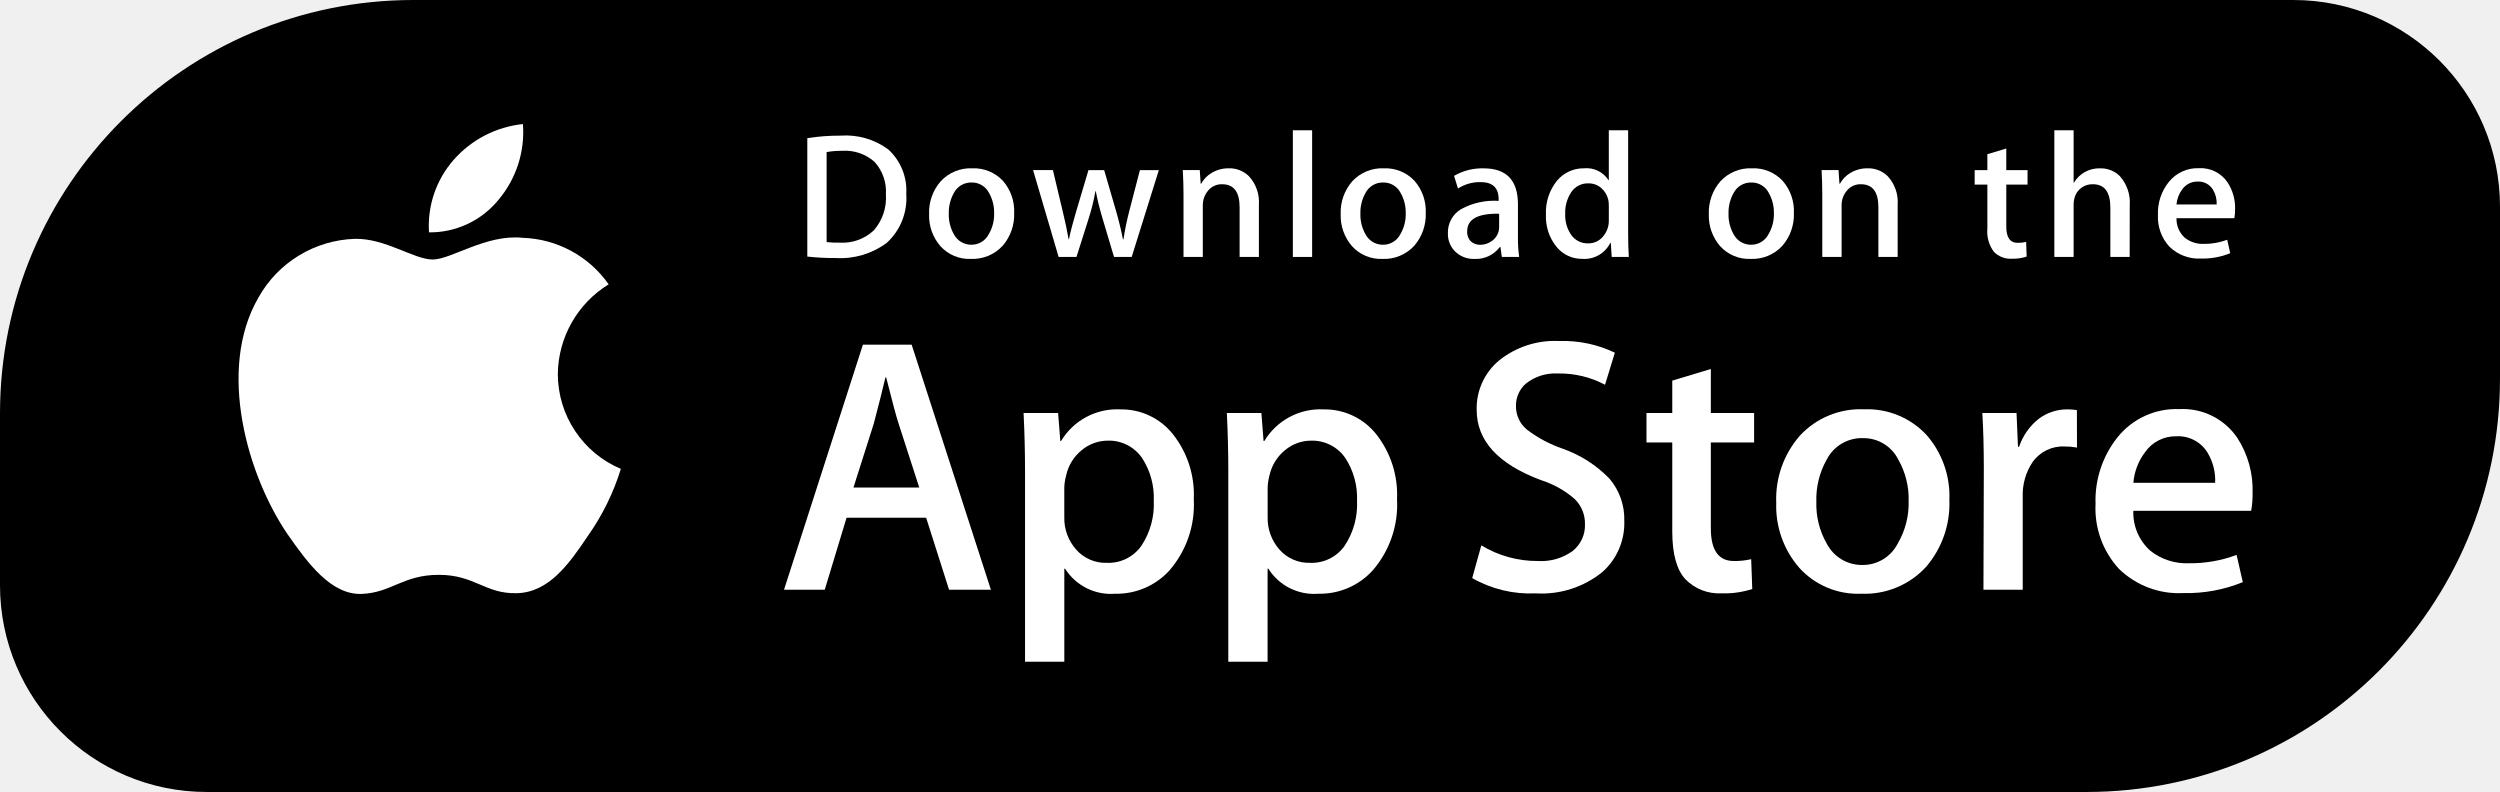
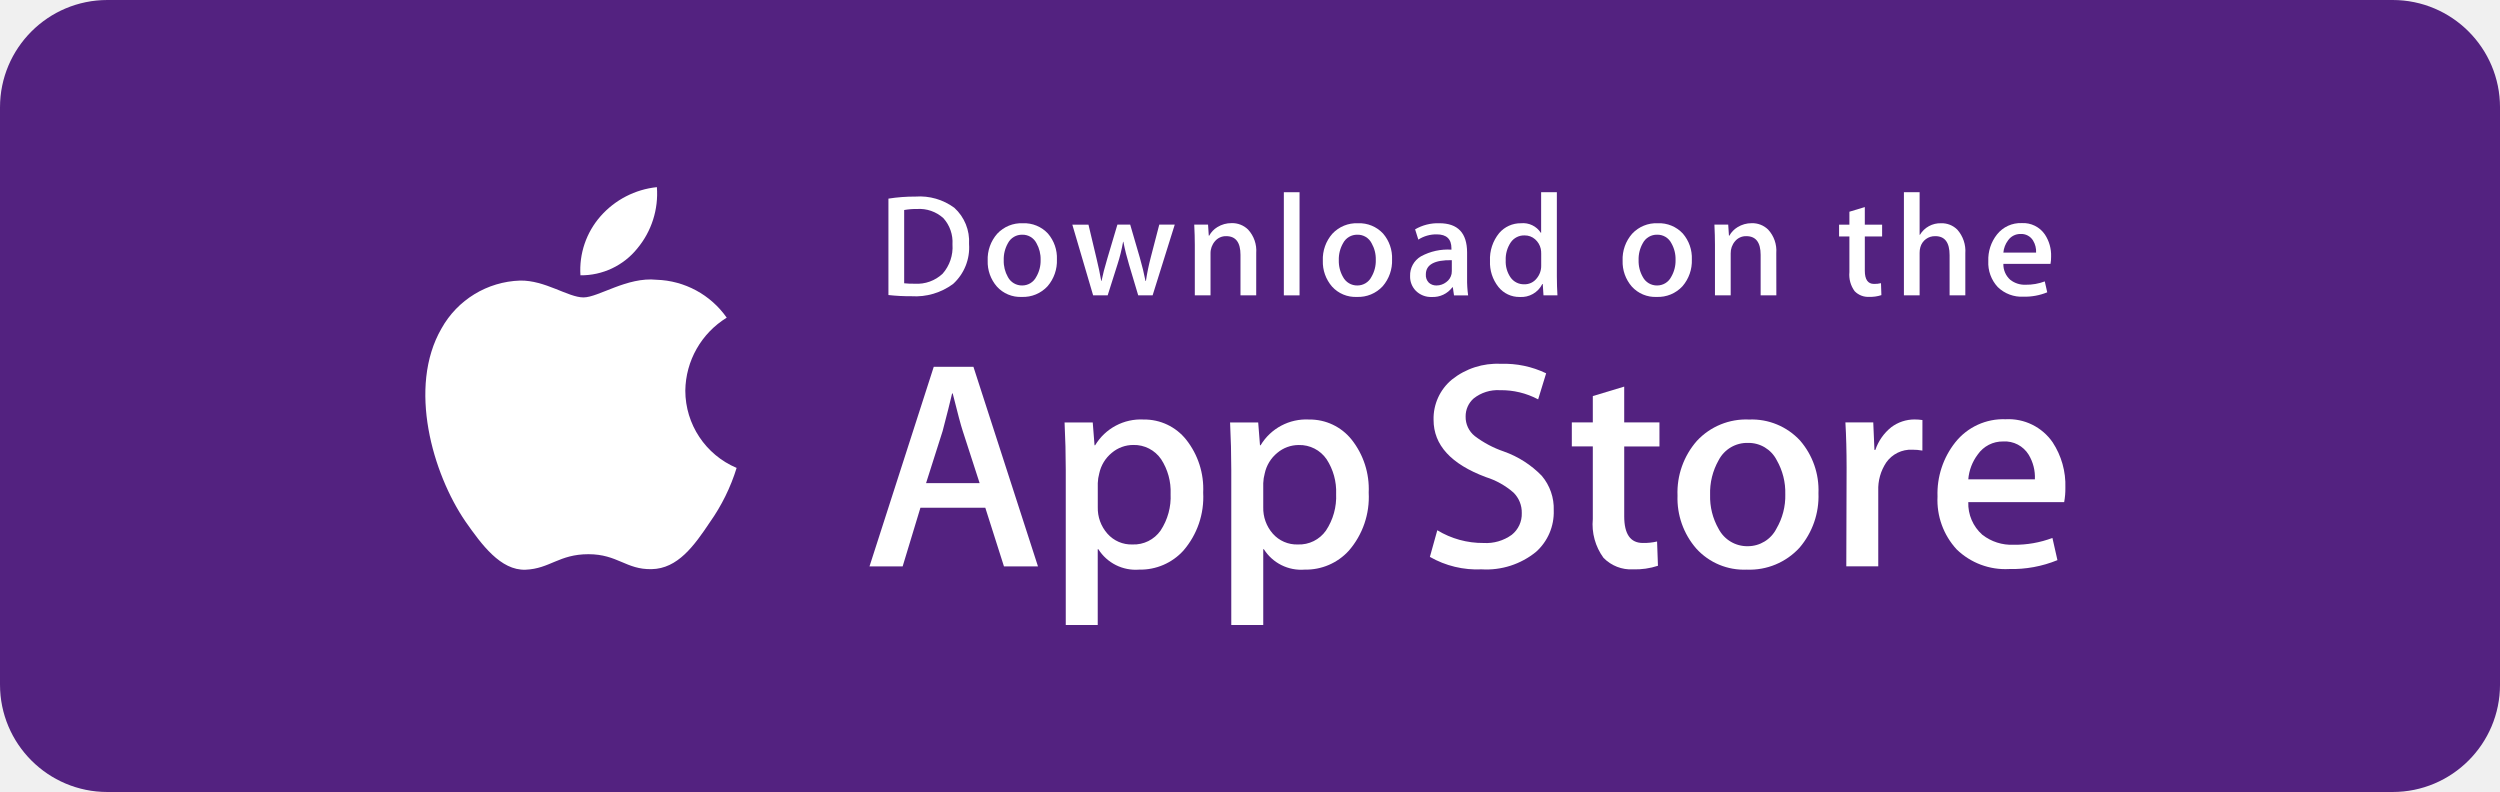
- <svg xmlns="http://www.w3.org/2000/svg" width="241.859" height="76.619" viewBox="0 0 241.859 76.619">
-   <g id="Group_74393" data-name="Group 74393" transform="translate(3150.293 -5340.242)">
-     <g id="Group_68571" data-name="Group 68571" transform="translate(-3150.293 5340.242)">
-       <path id="Rectangle_41266" data-name="Rectangle 41266" d="M40,0H221.859a20,20,0,0,1,20,20V36.619a40,40,0,0,1-40,40H20a20,20,0,0,1-20-20V40A40,40,0,0,1,40,0Z" transform="translate(0)" />
-       <g id="Group_1114" data-name="Group 1114" transform="translate(23.078 12.001)">
-         <g id="Group_1110" data-name="Group 1110" transform="translate(0 0)">
-           <g id="Group_1109" data-name="Group 1109">
-             <path id="Path_3477" data-name="Path 3477" d="M-108.2,13.123a10.328,10.328,0,0,1,4.919-8.666,10.578,10.578,0,0,0-8.331-4.5c-3.5-.369-6.9,2.1-8.689,2.1-1.821,0-4.57-2.061-7.533-2a11.092,11.092,0,0,0-9.336,5.694c-4.037,6.989-1.026,17.26,2.842,22.91,1.935,2.767,4.2,5.856,7.155,5.748,2.9-.119,3.977-1.846,7.47-1.846,3.462,0,4.477,1.846,7.5,1.776,3.107-.05,5.063-2.779,6.931-5.571a22.862,22.862,0,0,0,3.17-6.455A9.984,9.984,0,0,1-108.2,13.123Z" transform="translate(139.087 11.048)" fill="#fff" />
-             <path id="Path_3478" data-name="Path 3478" d="M-121.964,1.047a10.166,10.166,0,0,0,2.327-7.285,10.355,10.355,0,0,0-6.7,3.463,9.674,9.674,0,0,0-2.387,7.016A8.553,8.553,0,0,0-121.964,1.047Z" transform="translate(147.149 6.238)" fill="#fff" />
-           </g>
-         </g>
-         <g id="Group_1111" data-name="Group 1111" transform="translate(52.768 20.995)">
-           <path id="Path_3479" data-name="Path 3479" d="M-89.452,29.451H-93.5l-2.216-6.964h-7.7l-2.111,6.964h-3.939l7.633-23.71h4.714Zm-6.931-9.886-2-6.191q-.318-.949-1.2-4.467h-.071q-.35,1.513-1.126,4.467l-1.969,6.191Z" transform="translate(109.469 -5.394)" fill="#fff" />
-           <path id="Path_3480" data-name="Path 3480" d="M-79.994,17.945a9.715,9.715,0,0,1-2.357,6.893,6.892,6.892,0,0,1-5.242,2.252,5.241,5.241,0,0,1-4.855-2.427h-.071V33.67h-3.8V15.235q0-2.742-.141-5.628h3.341l.212,2.71h.071a6.328,6.328,0,0,1,5.769-3.061,6.341,6.341,0,0,1,5.047,2.391A9.419,9.419,0,0,1-79.994,17.945Zm-3.87.139a7.038,7.038,0,0,0-1.126-4.116A3.889,3.889,0,0,0-88.3,12.279a3.95,3.95,0,0,0-2.55.932,4.322,4.322,0,0,0-1.495,2.446,4.973,4.973,0,0,0-.176,1.158v2.851a4.568,4.568,0,0,0,1.144,3.15A3.791,3.791,0,0,0-88.4,24.1a3.889,3.889,0,0,0,3.341-1.653A7.277,7.277,0,0,0-83.864,18.084Z" transform="translate(119.639 -2.646)" fill="#fff" />
-           <path id="Path_3481" data-name="Path 3481" d="M-68.958,17.945a9.708,9.708,0,0,1-2.359,6.893,6.886,6.886,0,0,1-5.24,2.252,5.236,5.236,0,0,1-4.853-2.427h-.071V33.67h-3.8V15.235q0-2.742-.141-5.628h3.341l.212,2.71h.071a6.324,6.324,0,0,1,5.769-3.061,6.352,6.352,0,0,1,5.049,2.391A9.446,9.446,0,0,1-68.958,17.945Zm-3.87.139a7.039,7.039,0,0,0-1.128-4.116,3.884,3.884,0,0,0-3.3-1.689,3.955,3.955,0,0,0-2.551.932A4.319,4.319,0,0,0-81.3,15.657a5.07,5.07,0,0,0-.176,1.158v2.851a4.582,4.582,0,0,0,1.14,3.15A3.8,3.8,0,0,0-77.365,24.1a3.889,3.889,0,0,0,3.341-1.653A7.277,7.277,0,0,0-72.827,18.084Z" transform="translate(128.266 -2.646)" fill="#fff" />
-           <path id="Path_3482" data-name="Path 3482" d="M-57.387,22.954a6.319,6.319,0,0,1-2.106,4.924,9.333,9.333,0,0,1-6.458,2.076A11.305,11.305,0,0,1-72.1,28.477l.88-3.166a10.412,10.412,0,0,0,5.491,1.514,5.191,5.191,0,0,0,3.344-.969,3.165,3.165,0,0,0,1.194-2.59,3.3,3.3,0,0,0-.985-2.43A9.159,9.159,0,0,0-65.443,19q-6.227-2.322-6.225-6.8a6.016,6.016,0,0,1,2.183-4.791,8.6,8.6,0,0,1,5.8-1.867A11.508,11.508,0,0,1-58.3,6.672l-.95,3.1a9.336,9.336,0,0,0-4.538-1.09,4.593,4.593,0,0,0-3.129.985,2.815,2.815,0,0,0-.95,2.147,2.9,2.9,0,0,0,1.089,2.321,12.3,12.3,0,0,0,3.449,1.83,11.7,11.7,0,0,1,4.5,2.883A6.022,6.022,0,0,1-57.387,22.954Z" transform="translate(138.681 -5.546)" fill="#fff" />
-           <path id="Path_3483" data-name="Path 3483" d="M-52.223,14.172H-56.41v8.3q0,3.167,2.216,3.166a6.755,6.755,0,0,0,1.687-.176l.105,2.884a8.606,8.606,0,0,1-2.954.42A4.558,4.558,0,0,1-58.874,27.4q-1.264-1.374-1.267-4.609V14.169h-2.494V11.318h2.494V8.188l3.731-1.126v4.256h4.187Z" transform="translate(146.076 -4.361)" fill="#fff" />
-           <path id="Path_3484" data-name="Path 3484" d="M-38.841,18.014a9.379,9.379,0,0,1-2.252,6.473,8.04,8.04,0,0,1-6.264,2.6,7.645,7.645,0,0,1-6-2.5,9.091,9.091,0,0,1-2.234-6.3,9.286,9.286,0,0,1,2.3-6.507,7.973,7.973,0,0,1,6.207-2.533,7.808,7.808,0,0,1,6.05,2.5A8.987,8.987,0,0,1-38.841,18.014Zm-3.941.123A7.69,7.69,0,0,0-43.8,14.08a3.752,3.752,0,0,0-3.41-2.045,3.809,3.809,0,0,0-3.483,2.045,7.838,7.838,0,0,0-1.019,4.128,7.679,7.679,0,0,0,1.019,4.055,3.831,3.831,0,0,0,3.449,2.045,3.8,3.8,0,0,0,3.41-2.081A7.718,7.718,0,0,0-42.782,18.137Z" transform="translate(151.585 -2.645)" fill="#fff" />
-           <path id="Path_3485" data-name="Path 3485" d="M-35.245,12.948a6.6,6.6,0,0,0-1.2-.105,3.589,3.589,0,0,0-3.1,1.514,5.692,5.692,0,0,0-.95,3.376V26.7h-3.8l.036-11.712q0-2.956-.143-5.382h3.308l.139,3.271h.105a5.847,5.847,0,0,1,1.9-2.708,4.593,4.593,0,0,1,2.745-.916,6.1,6.1,0,0,1,.95.069Z" transform="translate(160.335 -2.646)" fill="#fff" />
-           <path id="Path_3486" data-name="Path 3486" d="M-23.057,17.36a8.909,8.909,0,0,1-.139,1.723h-11.4a4.96,4.96,0,0,0,1.653,3.871,5.645,5.645,0,0,0,3.727,1.2,12.6,12.6,0,0,0,4.611-.809l.6,2.637a14.255,14.255,0,0,1-5.732,1.057A8.3,8.3,0,0,1-35.983,24.7a8.64,8.64,0,0,1-2.268-6.278,9.8,9.8,0,0,1,2.113-6.437,7.28,7.28,0,0,1,5.977-2.742,6.371,6.371,0,0,1,5.6,2.742A9.247,9.247,0,0,1-23.057,17.36Zm-3.622-.985a5.16,5.16,0,0,0-.738-2.92,3.318,3.318,0,0,0-3.027-1.584,3.6,3.6,0,0,0-3.023,1.548,5.668,5.668,0,0,0-1.124,2.954h7.912Z" transform="translate(165.135 -2.66)" fill="#fff" />
-         </g>
-         <g id="Group_1113" data-name="Group 1113" transform="translate(55.024 0.604)">
-           <g id="Group_1112" data-name="Group 1112">
-             <path id="Path_3487" data-name="Path 3487" d="M-98.629.026a5.849,5.849,0,0,1-1.885,4.736,7.5,7.5,0,0,1-4.958,1.468,22.989,22.989,0,0,1-2.731-.139V-5.367a20.155,20.155,0,0,1,3.216-.242,6.932,6.932,0,0,1,4.614,1.331A5.378,5.378,0,0,1-98.629.026ZM-100.6.078a4.258,4.258,0,0,0-1.08-3.129,4.256,4.256,0,0,0-3.155-1.089,7.9,7.9,0,0,0-1.5.121v8.71a9.858,9.858,0,0,0,1.261.052,4.417,4.417,0,0,0,3.308-1.192A4.773,4.773,0,0,0-100.6.078Z" transform="translate(108.203 6.126)" fill="#fff" />
-             <path id="Path_3488" data-name="Path 3488" d="M-93.361.469a4.607,4.607,0,0,1-1.106,3.18,3.949,3.949,0,0,1-3.077,1.279A3.753,3.753,0,0,1-100.491,3.7a4.471,4.471,0,0,1-1.1-3.093,4.562,4.562,0,0,1,1.131-3.2,3.924,3.924,0,0,1,3.05-1.244,3.841,3.841,0,0,1,2.974,1.226A4.434,4.434,0,0,1-93.361.469ZM-95.3.529a3.8,3.8,0,0,0-.5-1.994,1.844,1.844,0,0,0-1.675-1,1.873,1.873,0,0,0-1.712,1,3.849,3.849,0,0,0-.5,2.027,3.8,3.8,0,0,0,.5,1.994,1.884,1.884,0,0,0,1.694,1,1.863,1.863,0,0,0,1.675-1.023A3.775,3.775,0,0,0-95.3.529Z" transform="translate(113.374 7.515)" fill="#fff" />
-             <path id="Path_3489" data-name="Path 3489" d="M-83.775-3.736l-2.628,8.4h-1.71L-89.2,1.016A27.292,27.292,0,0,1-89.878-1.7h-.034a19.87,19.87,0,0,1-.675,2.713l-1.156,3.647h-1.73l-2.471-8.4h1.919l.95,3.993q.345,1.416.57,2.7h.034q.208-1.053.693-2.678l1.192-4.009h1.521L-87.923.189q.414,1.435.673,2.765h.052a26.423,26.423,0,0,1,.57-2.765l1.019-3.923h1.833Z" transform="translate(117.785 7.59)" fill="#fff" />
-             <path id="Path_3490" data-name="Path 3490" d="M-80.451,4.74h-1.867V-.07q0-2.223-1.693-2.223a1.685,1.685,0,0,0-1.349.611,2.168,2.168,0,0,0-.518,1.44V4.738h-1.867v-6q0-1.106-.068-2.4h1.641l.087,1.313h.052a2.7,2.7,0,0,1,.967-1.014,3.156,3.156,0,0,1,1.693-.472,2.68,2.68,0,0,1,1.954.761,3.7,3.7,0,0,1,.967,2.783Z" transform="translate(124.14 7.512)" fill="#fff" />
-             <path id="Path_3491" data-name="Path 3491" d="M-79.973,6.353h-1.865V-5.9h1.865Z" transform="translate(128.811 5.899)" fill="#fff" />
-             <path id="Path_3492" data-name="Path 3492" d="M-71.012.469a4.607,4.607,0,0,1-1.106,3.18A3.951,3.951,0,0,1-75.2,4.928,3.748,3.748,0,0,1-78.142,3.7a4.471,4.471,0,0,1-1.1-3.093,4.562,4.562,0,0,1,1.131-3.2,3.923,3.923,0,0,1,3.048-1.244,3.845,3.845,0,0,1,2.975,1.226A4.434,4.434,0,0,1-71.012.469Zm-1.938.061a3.8,3.8,0,0,0-.5-1.994,1.841,1.841,0,0,0-1.673-1,1.869,1.869,0,0,0-1.712,1,3.849,3.849,0,0,0-.5,2.027,3.8,3.8,0,0,0,.5,1.994,1.884,1.884,0,0,0,1.694,1,1.86,1.86,0,0,0,1.673-1.023A3.759,3.759,0,0,0-72.951.529Z" transform="translate(130.843 7.515)" fill="#fff" />
-             <path id="Path_3493" data-name="Path 3493" d="M-66.524,4.738H-68.2l-.139-.967h-.052a2.875,2.875,0,0,1-2.453,1.158,2.532,2.532,0,0,1-1.917-.761,2.385,2.385,0,0,1-.657-1.71A2.609,2.609,0,0,1-72.131.107a6.685,6.685,0,0,1,3.622-.795V-.844q0-1.66-1.744-1.659a3.906,3.906,0,0,0-2.19.622l-.379-1.226a5.386,5.386,0,0,1,2.881-.725q3.292,0,3.3,3.474V2.735A13.118,13.118,0,0,0-66.524,4.738Zm-1.938-2.886V.556Q-71.552.5-71.552,2.249a1.265,1.265,0,0,0,.358.985,1.306,1.306,0,0,0,.912.328,1.886,1.886,0,0,0,1.142-.388,1.591,1.591,0,0,0,.647-.994A1.58,1.58,0,0,0-68.463,1.851Z" transform="translate(135.391 7.515)" fill="#fff" />
-             <path id="Path_3494" data-name="Path 3494" d="M-60.077,6.353h-1.657L-61.821,5h-.052a2.792,2.792,0,0,1-2.7,1.539,3.161,3.161,0,0,1-2.523-1.192,4.644,4.644,0,0,1-1-3.093,4.869,4.869,0,0,1,1.089-3.3,3.347,3.347,0,0,1,2.592-1.176,2.517,2.517,0,0,1,2.366,1.14h.036V-5.9h1.869v9.99Q-60.143,5.317-60.077,6.353Zm-1.935-3.542v-1.4a2.748,2.748,0,0,0-.052-.588,2.126,2.126,0,0,0-.675-1.131,1.835,1.835,0,0,0-1.249-.458,1.916,1.916,0,0,0-1.643.83,3.558,3.558,0,0,0-.6,2.125,3.317,3.317,0,0,0,.574,2.022,1.922,1.922,0,0,0,1.632.828,1.8,1.8,0,0,0,1.475-.691A2.3,2.3,0,0,0-62.012,2.811Z" transform="translate(139.553 5.899)" fill="#fff" />
-             <path id="Path_3495" data-name="Path 3495" d="M-51.022.469a4.607,4.607,0,0,1-1.106,3.18,3.946,3.946,0,0,1-3.077,1.279A3.758,3.758,0,0,1-58.152,3.7a4.471,4.471,0,0,1-1.1-3.093,4.562,4.562,0,0,1,1.131-3.2,3.925,3.925,0,0,1,3.052-1.244,3.837,3.837,0,0,1,2.972,1.226A4.434,4.434,0,0,1-51.022.469Zm-1.935.061a3.8,3.8,0,0,0-.5-1.994,1.846,1.846,0,0,0-1.677-1,1.877,1.877,0,0,0-1.712,1,3.849,3.849,0,0,0-.5,2.027,3.8,3.8,0,0,0,.5,1.994,1.884,1.884,0,0,0,1.694,1,1.866,1.866,0,0,0,1.677-1.023A3.791,3.791,0,0,0-52.957.529Z" transform="translate(146.468 7.515)" fill="#fff" />
-             <path id="Path_3496" data-name="Path 3496" d="M-45.767,4.74h-1.865V-.07q0-2.223-1.694-2.223a1.679,1.679,0,0,0-1.347.611,2.159,2.159,0,0,0-.518,1.44V4.738h-1.869v-6q0-1.106-.066-2.4h1.639l.087,1.313h.052a2.725,2.725,0,0,1,.967-1.014,3.162,3.162,0,0,1,1.694-.472,2.679,2.679,0,0,1,1.953.761,3.689,3.689,0,0,1,.967,2.783Z" transform="translate(151.252 7.512)" fill="#fff" />
-             <path id="Path_3497" data-name="Path 3497" d="M-39.7-1.42h-2.056V2.66c0,1.037.365,1.555,1.089,1.555a3.288,3.288,0,0,0,.832-.087l.048,1.416a4.2,4.2,0,0,1-1.45.208,2.232,2.232,0,0,1-1.726-.673,3.294,3.294,0,0,1-.624-2.264V-1.42h-1.228v-1.4h1.228V-4.358l1.83-.552v2.09H-39.7v1.4Z" transform="translate(157.75 6.672)" fill="#fff" />
-             <path id="Path_3498" data-name="Path 3498" d="M-33.2,6.353h-1.869V1.579q0-2.258-1.691-2.259A1.782,1.782,0,0,0-38.536.629a2.346,2.346,0,0,0-.087.672V6.351h-1.865V-5.9h1.865V-.837h.036a2.822,2.822,0,0,1,2.523-1.381,2.6,2.6,0,0,1,1.921.761,3.825,3.825,0,0,1,.95,2.817Z" transform="translate(161.13 5.899)" fill="#fff" />
-             <path id="Path_3499" data-name="Path 3499" d="M-27.4.148a4.509,4.509,0,0,1-.069.846h-5.6a2.449,2.449,0,0,0,.811,1.9,2.781,2.781,0,0,0,1.833.588,6.186,6.186,0,0,0,2.264-.4l.292,1.3a7.032,7.032,0,0,1-2.819.518,4.071,4.071,0,0,1-3.066-1.149A4.233,4.233,0,0,1-34.863.668a4.807,4.807,0,0,1,1.037-3.162A3.571,3.571,0,0,1-30.89-3.841a3.124,3.124,0,0,1,2.745,1.347A4.484,4.484,0,0,1-27.4.148Zm-1.782-.483a2.514,2.514,0,0,0-.362-1.434,1.631,1.631,0,0,0-1.486-.779,1.773,1.773,0,0,0-1.486.761,2.826,2.826,0,0,0-.554,1.452Z" transform="translate(165.528 7.508)" fill="#fff" />
-           </g>
-         </g>
+ <svg xmlns="http://www.w3.org/2000/svg" id="Blue_app_store" data-name="Blue app store" width="209.496" height="66.368" viewBox="0 0 209.496 66.368">
+   <g id="Group_68571" data-name="Group 68571">
+     <rect id="Rectangle_41266" data-name="Rectangle 41266" width="209.497" height="66.368" rx="9" transform="translate(0)" fill="#532280" />
+   </g>
+   <g id="Group_79244" data-name="Group 79244" transform="translate(35.641 15.683)">
+     <g id="Group_1110" data-name="Group 1110" transform="translate(0 0)">
+       <g id="Group_1109" data-name="Group 1109">
+         <path id="Path_3477" data-name="Path 3477" d="M-117.3,9.232a7.285,7.285,0,0,1,3.47-6.112,7.461,7.461,0,0,0-5.876-3.177c-2.472-.26-4.87,1.479-6.129,1.479-1.284,0-3.223-1.454-5.313-1.411a7.823,7.823,0,0,0-6.585,4.016c-2.848,4.93-.724,12.175,2,16.159,1.365,1.952,2.959,4.131,5.047,4.054,2.042-.084,2.8-1.3,5.269-1.3,2.442,0,3.158,1.3,5.287,1.253,2.192-.035,3.571-1.96,4.888-3.93A16.125,16.125,0,0,0-113,15.709,7.042,7.042,0,0,1-117.3,9.232Z" transform="translate(139.087 7.818)" fill="#fff" />
+         <path id="Path_3478" data-name="Path 3478" d="M-123.97-1.1a7.17,7.17,0,0,0,1.641-5.139A7.3,7.3,0,0,0-127.051-3.8a6.824,6.824,0,0,0-1.684,4.949A6.033,6.033,0,0,0-123.97-1.1Z" transform="translate(141.734 6.238)" fill="#fff" />
+       </g>
+     </g>
+     <g id="Group_1111" data-name="Group 1111" transform="translate(37.22 14.809)">
+       <path id="Path_3479" data-name="Path 3479" d="M-95.35,22.465H-98.2l-1.563-4.912H-105.2l-1.489,4.912h-2.778l5.384-16.724h3.325Zm-4.888-6.973-1.414-4.367q-.224-.669-.843-3.15h-.05q-.247,1.067-.794,3.15l-1.389,4.367Z" transform="translate(109.469 -5.496)" fill="#fff" />
+       <path id="Path_3480" data-name="Path 3480" d="M-84.845,15.385a6.853,6.853,0,0,1-1.663,4.862,4.861,4.861,0,0,1-3.7,1.588,3.7,3.7,0,0,1-3.424-1.712h-.05v6.352h-2.679v-13q0-1.934-.1-3.97H-94.1l.15,1.911h.05a4.463,4.463,0,0,1,4.069-2.159,4.473,4.473,0,0,1,3.56,1.686A6.644,6.644,0,0,1-84.845,15.385Zm-2.729.1a4.965,4.965,0,0,0-.794-2.9A2.743,2.743,0,0,0-90.7,11.389a2.786,2.786,0,0,0-1.8.657,3.048,3.048,0,0,0-1.054,1.725,3.508,3.508,0,0,0-.124.817V16.6a3.222,3.222,0,0,0,.807,2.222,2.674,2.674,0,0,0,2.1.906,2.743,2.743,0,0,0,2.356-1.166A5.133,5.133,0,0,0-87.575,15.483Z" transform="translate(112.809 -4.594)" fill="#fff" />
+       <path id="Path_3481" data-name="Path 3481" d="M-73.808,15.385a6.848,6.848,0,0,1-1.664,4.862,4.857,4.857,0,0,1-3.7,1.588,3.694,3.694,0,0,1-3.423-1.712h-.05v6.352h-2.679v-13q0-1.934-.1-3.97h2.356l.15,1.911h.05a4.461,4.461,0,0,1,4.069-2.159,4.48,4.48,0,0,1,3.561,1.686A6.663,6.663,0,0,1-73.808,15.385Zm-2.729.1a4.965,4.965,0,0,0-.8-2.9,2.739,2.739,0,0,0-2.331-1.191,2.789,2.789,0,0,0-1.8.657,3.047,3.047,0,0,0-1.053,1.725,3.576,3.576,0,0,0-.124.817V16.6a3.232,3.232,0,0,0,.8,2.222,2.68,2.68,0,0,0,2.1.906,2.743,2.743,0,0,0,2.356-1.166A5.133,5.133,0,0,0-76.538,15.483Z" transform="translate(115.642 -4.594)" fill="#fff" />
+       <path id="Path_3482" data-name="Path 3482" d="M-61.721,17.825A4.457,4.457,0,0,1-63.206,21.3a6.583,6.583,0,0,1-4.555,1.464A7.974,7.974,0,0,1-72.1,21.721l.621-2.233A7.344,7.344,0,0,0-67.6,20.556a3.662,3.662,0,0,0,2.359-.684,2.232,2.232,0,0,0,.842-1.827,2.329,2.329,0,0,0-.695-1.714A6.46,6.46,0,0,0-67.4,15.038q-4.392-1.638-4.391-4.8a4.243,4.243,0,0,1,1.539-3.379,6.069,6.069,0,0,1,4.094-1.317,8.117,8.117,0,0,1,3.8.794l-.67,2.184a6.585,6.585,0,0,0-3.2-.769,3.24,3.24,0,0,0-2.207.695,1.986,1.986,0,0,0-.67,1.514,2.044,2.044,0,0,0,.768,1.637,8.678,8.678,0,0,0,2.433,1.291,8.254,8.254,0,0,1,3.176,2.033A4.248,4.248,0,0,1-61.721,17.825Z" transform="translate(119.061 -5.546)" fill="#fff" />
+       <path id="Path_3483" data-name="Path 3483" d="M-55.291,12.077h-2.953v5.855q0,2.234,1.563,2.233a4.765,4.765,0,0,0,1.19-.124l.074,2.035a6.07,6.07,0,0,1-2.084.3,3.215,3.215,0,0,1-2.482-.968,4.753,4.753,0,0,1-.893-3.251V12.075h-1.759V10.064h1.759V7.856l2.631-.794v3h2.953Z" transform="translate(121.49 -5.157)" fill="#fff" />
+       <path id="Path_3484" data-name="Path 3484" d="M-43.776,15.434A6.615,6.615,0,0,1-45.364,20a5.671,5.671,0,0,1-4.418,1.836,5.392,5.392,0,0,1-4.229-1.761,6.412,6.412,0,0,1-1.576-4.441,6.55,6.55,0,0,1,1.625-4.589,5.623,5.623,0,0,1,4.378-1.787,5.507,5.507,0,0,1,4.268,1.762A6.339,6.339,0,0,1-43.776,15.434Zm-2.78.087a5.424,5.424,0,0,0-.719-2.861,2.646,2.646,0,0,0-2.405-1.443,2.687,2.687,0,0,0-2.457,1.443,5.528,5.528,0,0,0-.719,2.912,5.416,5.416,0,0,0,.719,2.86A2.7,2.7,0,0,0-49.7,19.873,2.681,2.681,0,0,0-47.3,18.406,5.444,5.444,0,0,0-46.555,15.52Z" transform="translate(123.299 -4.594)" fill="#fff" />
+       <path id="Path_3485" data-name="Path 3485" d="M-37.94,11.86a4.652,4.652,0,0,0-.844-.074,2.531,2.531,0,0,0-2.184,1.068,4.015,4.015,0,0,0-.67,2.381v6.327h-2.678l.025-8.261q0-2.085-.1-3.8h2.334l.1,2.307h.074a4.124,4.124,0,0,1,1.34-1.91,3.239,3.239,0,0,1,1.937-.646,4.3,4.3,0,0,1,.67.049Z" transform="translate(126.172 -4.594)" fill="#fff" />
+       <path id="Path_3486" data-name="Path 3486" d="M-27.534,14.967a6.284,6.284,0,0,1-.1,1.215H-35.67A3.5,3.5,0,0,0-34.5,18.913a3.981,3.981,0,0,0,2.629.843,8.89,8.89,0,0,0,3.252-.571l.42,1.86a10.055,10.055,0,0,1-4.043.745,5.856,5.856,0,0,1-4.406-1.65,6.094,6.094,0,0,1-1.6-4.428,6.909,6.909,0,0,1,1.49-4.54,5.135,5.135,0,0,1,4.216-1.934A4.494,4.494,0,0,1-28.6,11.172,6.522,6.522,0,0,1-27.534,14.967Zm-2.555-.695a3.64,3.64,0,0,0-.52-2.06A2.34,2.34,0,0,0-32.744,11.1a2.542,2.542,0,0,0-2.133,1.092,4,4,0,0,0-.793,2.084h5.581Z" transform="translate(127.748 -4.598)" fill="#fff" />
+     </g>
+     <g id="Group_1113" data-name="Group 1113" transform="translate(38.811 0.426)">
+       <g id="Group_1112" data-name="Group 1112">
+         <path id="Path_3487" data-name="Path 3487" d="M-101.45-1.634a4.125,4.125,0,0,1-1.33,3.34,5.288,5.288,0,0,1-3.5,1.035,16.215,16.215,0,0,1-1.926-.1V-5.438a14.216,14.216,0,0,1,2.268-.171,4.89,4.89,0,0,1,3.255.939A3.794,3.794,0,0,1-101.45-1.634Zm-1.389.036A3,3,0,0,0-103.6-3.8a3,3,0,0,0-2.226-.768,5.574,5.574,0,0,0-1.061.085V1.657a6.953,6.953,0,0,0,.89.036,3.115,3.115,0,0,0,2.334-.841A3.367,3.367,0,0,0-102.838-1.6Z" transform="translate(108.203 5.973)" fill="#fff" />
+         <path id="Path_3488" data-name="Path 3488" d="M-95.785-.8a3.249,3.249,0,0,1-.78,2.243,2.785,2.785,0,0,1-2.17.9,2.647,2.647,0,0,1-2.079-.866A3.153,3.153,0,0,1-101.587-.7a3.218,3.218,0,0,1,.8-2.254,2.768,2.768,0,0,1,2.151-.877,2.709,2.709,0,0,1,2.1.865A3.128,3.128,0,0,1-95.785-.8Zm-1.366.043A2.679,2.679,0,0,0-97.5-2.162a1.3,1.3,0,0,0-1.181-.709,1.321,1.321,0,0,0-1.208.709,2.715,2.715,0,0,0-.353,1.43A2.679,2.679,0,0,0-99.893.674a1.329,1.329,0,0,0,1.2.709A1.314,1.314,0,0,0-97.517.662,2.662,2.662,0,0,0-97.151-.756Z" transform="translate(109.901 6.43)" fill="#fff" />
+         <path id="Path_3489" data-name="Path 3489" d="M-87.361-3.736l-1.854,5.924h-1.206l-.768-2.572A19.254,19.254,0,0,1-91.665-2.3h-.024a14.019,14.019,0,0,1-.476,1.914l-.816,2.572H-94.2l-1.743-5.924h1.353l.67,2.816q.243,1,.4,1.9h.024q.147-.743.489-1.889l.841-2.828h1.073l.806,2.767q.292,1.012.475,1.95h.036a18.636,18.636,0,0,1,.4-1.95l.719-2.767h1.293Z" transform="translate(111.35 6.454)" fill="#fff" />
+         <path id="Path_3490" data-name="Path 3490" d="M-82.62,2.213h-1.317V-1.18q0-1.568-1.194-1.568a1.188,1.188,0,0,0-.951.431A1.53,1.53,0,0,0-86.448-1.3V2.212h-1.317v-4.23q0-.78-.048-1.7h1.157l.062.926h.036a1.9,1.9,0,0,1,.682-.715,2.226,2.226,0,0,1,1.194-.333A1.891,1.891,0,0,1-83.3-3.3a2.607,2.607,0,0,1,.682,1.963Z" transform="translate(113.436 6.429)" fill="#fff" />
+         <path id="Path_3491" data-name="Path 3491" d="M-80.522,2.743h-1.316V-5.9h1.316Z" transform="translate(114.97 5.899)" fill="#fff" />
+         <path id="Path_3492" data-name="Path 3492" d="M-73.436-.8a3.249,3.249,0,0,1-.78,2.243,2.787,2.787,0,0,1-2.17.9,2.644,2.644,0,0,1-2.079-.866A3.153,3.153,0,0,1-79.238-.7a3.218,3.218,0,0,1,.8-2.254,2.767,2.767,0,0,1,2.15-.877,2.712,2.712,0,0,1,2.1.865A3.128,3.128,0,0,1-73.436-.8ZM-74.8-.756a2.679,2.679,0,0,0-.353-1.406,1.3,1.3,0,0,0-1.18-.709,1.318,1.318,0,0,0-1.208.709A2.715,2.715,0,0,0-77.9-.732,2.679,2.679,0,0,0-77.544.674a1.329,1.329,0,0,0,1.2.709,1.312,1.312,0,0,0,1.18-.721A2.651,2.651,0,0,0-74.8-.756Z" transform="translate(115.637 6.43)" fill="#fff" />
+         <path id="Path_3493" data-name="Path 3493" d="M-68.556,2.213h-1.183l-.1-.682h-.036a2.028,2.028,0,0,1-1.73.817,1.786,1.786,0,0,1-1.352-.537A1.683,1.683,0,0,1-73.419.6a1.84,1.84,0,0,1,.909-1.658,4.715,4.715,0,0,1,2.555-.56v-.111q0-1.171-1.23-1.17a2.755,2.755,0,0,0-1.544.439L-73-3.321a3.8,3.8,0,0,1,2.032-.511q2.322,0,2.325,2.451V.8A9.253,9.253,0,0,0-68.556,2.213ZM-69.923.177V-.737Q-72.1-.775-72.1.457a.892.892,0,0,0,.253.695.921.921,0,0,0,.643.231,1.33,1.33,0,0,0,.806-.274,1.122,1.122,0,0,0,.456-.7A1.115,1.115,0,0,0-69.923.177Z" transform="translate(117.131 6.43)" fill="#fff" />
+         <path id="Path_3494" data-name="Path 3494" d="M-62.439,2.743h-1.169l-.062-.951h-.036a1.969,1.969,0,0,1-1.9,1.086,2.23,2.23,0,0,1-1.779-.841,3.275,3.275,0,0,1-.706-2.182,3.435,3.435,0,0,1,.768-2.329A2.361,2.361,0,0,1-65.5-3.3a1.775,1.775,0,0,1,1.669.8h.025V-5.9h1.318V1.147Q-62.485,2.012-62.439,2.743ZM-63.8.245V-.743a1.939,1.939,0,0,0-.036-.415,1.5,1.5,0,0,0-.476-.8,1.294,1.294,0,0,0-.881-.323,1.351,1.351,0,0,0-1.159.586,2.51,2.51,0,0,0-.422,1.5,2.34,2.34,0,0,0,.4,1.426,1.356,1.356,0,0,0,1.151.584,1.269,1.269,0,0,0,1.041-.488A1.623,1.623,0,0,0-63.8.245Z" transform="translate(118.498 5.899)" fill="#fff" />
+         <path id="Path_3495" data-name="Path 3495" d="M-53.446-.8a3.249,3.249,0,0,1-.78,2.243,2.783,2.783,0,0,1-2.17.9,2.651,2.651,0,0,1-2.079-.866A3.153,3.153,0,0,1-59.248-.7a3.218,3.218,0,0,1,.8-2.254A2.769,2.769,0,0,1-56.3-3.832a2.707,2.707,0,0,1,2.1.865A3.128,3.128,0,0,1-53.446-.8Zm-1.365.043a2.679,2.679,0,0,0-.353-1.406,1.3,1.3,0,0,0-1.183-.709,1.324,1.324,0,0,0-1.208.709,2.715,2.715,0,0,0-.353,1.43A2.679,2.679,0,0,0-57.554.674a1.329,1.329,0,0,0,1.2.709A1.316,1.316,0,0,0-55.176.662,2.674,2.674,0,0,0-54.811-.756Z" transform="translate(120.768 6.43)" fill="#fff" />
+         <path id="Path_3496" data-name="Path 3496" d="M-47.936,2.213h-1.316V-1.18q0-1.568-1.2-1.568a1.184,1.184,0,0,0-.95.431A1.523,1.523,0,0,0-51.762-1.3V2.212h-1.318v-4.23q0-.78-.046-1.7h1.156l.062.926h.036A1.922,1.922,0,0,1-51.19-3.5,2.23,2.23,0,0,1-50-3.835a1.89,1.89,0,0,1,1.377.537,2.6,2.6,0,0,1,.682,1.963Z" transform="translate(122.339 6.429)" fill="#fff" />
+         <path id="Path_3497" data-name="Path 3497" d="M-41.206-2.448h-1.45V.43c0,.731.258,1.1.768,1.1a2.319,2.319,0,0,0,.587-.062l.034,1a2.959,2.959,0,0,1-1.023.147,1.574,1.574,0,0,1-1.218-.475,2.323,2.323,0,0,1-.44-1.6V-2.448h-.866v-.986h.866V-4.52l1.291-.39v1.474h1.45v.988Z" transform="translate(124.473 6.153)" fill="#fff" />
+         <path id="Path_3498" data-name="Path 3498" d="M-35.344,2.743h-1.318V-.625q0-1.593-1.193-1.593a1.257,1.257,0,0,0-1.257.924,1.655,1.655,0,0,0-.062.474V2.742h-1.316V-5.9h1.316v3.57h.025A1.991,1.991,0,0,1-37.369-3.3a1.835,1.835,0,0,1,1.355.537,2.7,2.7,0,0,1,.67,1.987Z" transform="translate(125.583 5.899)" fill="#fff" />
+         <path id="Path_3499" data-name="Path 3499" d="M-29.6-1.027a3.18,3.18,0,0,1-.049.6H-33.6A1.727,1.727,0,0,0-33.023.91a1.962,1.962,0,0,0,1.293.415,4.363,4.363,0,0,0,1.6-.28l.206.915a4.96,4.96,0,0,1-1.988.366,2.871,2.871,0,0,1-2.163-.811A2.986,2.986,0,0,1-34.863-.66a3.39,3.39,0,0,1,.731-2.231,2.519,2.519,0,0,1,2.071-.95,2.2,2.2,0,0,1,1.937.95A3.163,3.163,0,0,1-29.6-1.027Zm-1.257-.341a1.773,1.773,0,0,0-.255-1.012,1.15,1.15,0,0,0-1.048-.549,1.25,1.25,0,0,0-1.048.537A1.994,1.994,0,0,0-33.6-1.368Z" transform="translate(127.027 6.427)" fill="#fff" />
      </g>
    </g>
  </g>
</svg>
